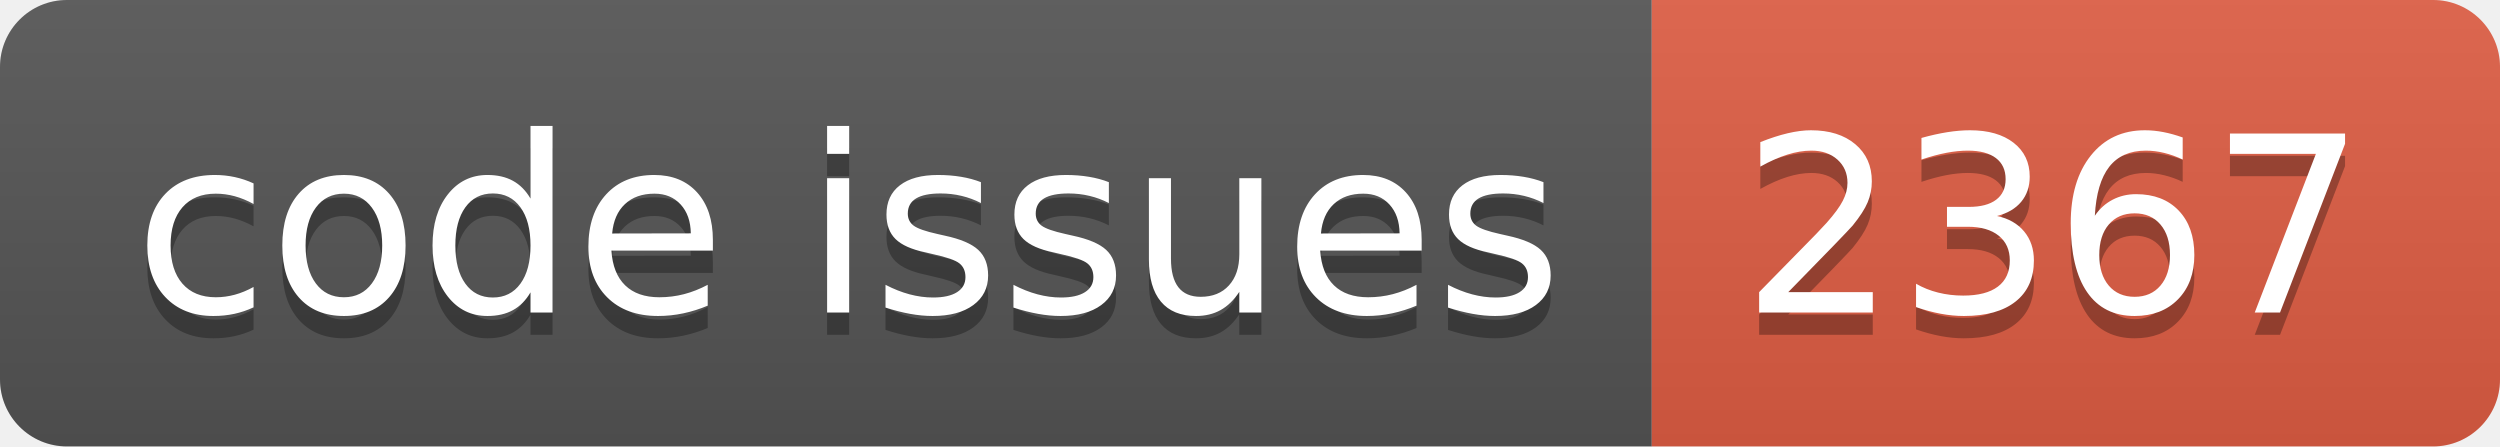
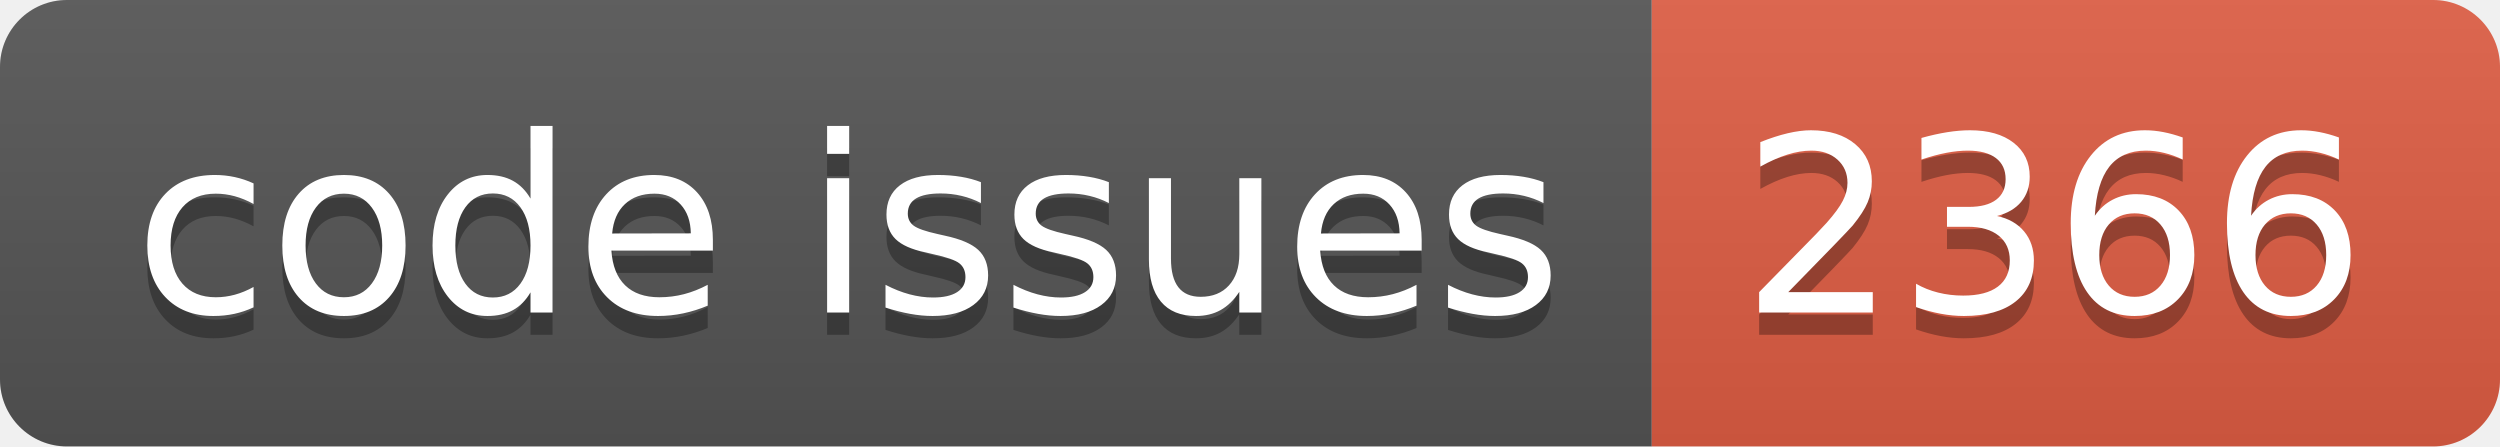
<svg xmlns="http://www.w3.org/2000/svg" width="112.0" height="20">
  <linearGradient id="smooth" x2="0" y2="100%">
    <stop offset="0" stop-color="#bbb" stop-opacity=".1" />
    <stop offset="1" stop-opacity=".1" />
  </linearGradient>
  <clipPath id="round">
    <rect width="112.0" height="20" rx="3" fill="#fff" />
  </clipPath>
  <g clip-path="url(#round)">
    <rect width="74.0" height="20" fill="#555" />
    <rect x="74.0" width="38.0" height="20" fill="#e05d44" />
    <rect width="112.0" height="20" fill="url(#smooth)" />
  </g>
  <g fill="#fff" text-anchor="middle" font-family="DejaVu Sans,Verdana,Geneva,sans-serif" font-size="110">
    <text x="380.0" y="150" fill="#010101" fill-opacity=".3" transform="scale(0.1)" textLength="640.0" lengthAdjust="spacing">code issues</text>
    <text x="380.0" y="140" transform="scale(0.1)" textLength="640.0" lengthAdjust="spacing">code issues</text>
-     <text x="920.0" y="150" fill="#010101" fill-opacity=".3" transform="scale(0.1)" textLength="280.0" lengthAdjust="spacing">2367</text>
-     <text x="920.0" y="140" transform="scale(0.1)" textLength="280.0" lengthAdjust="spacing">2367</text>
+     <text x="920.0" y="150" fill="#010101" fill-opacity=".3" transform="scale(0.1)" textLength="280.0" lengthAdjust="spacing">2366</text>
+     <text x="920.0" y="140" transform="scale(0.1)" textLength="280.0" lengthAdjust="spacing">2366</text>
  </g>
</svg>
